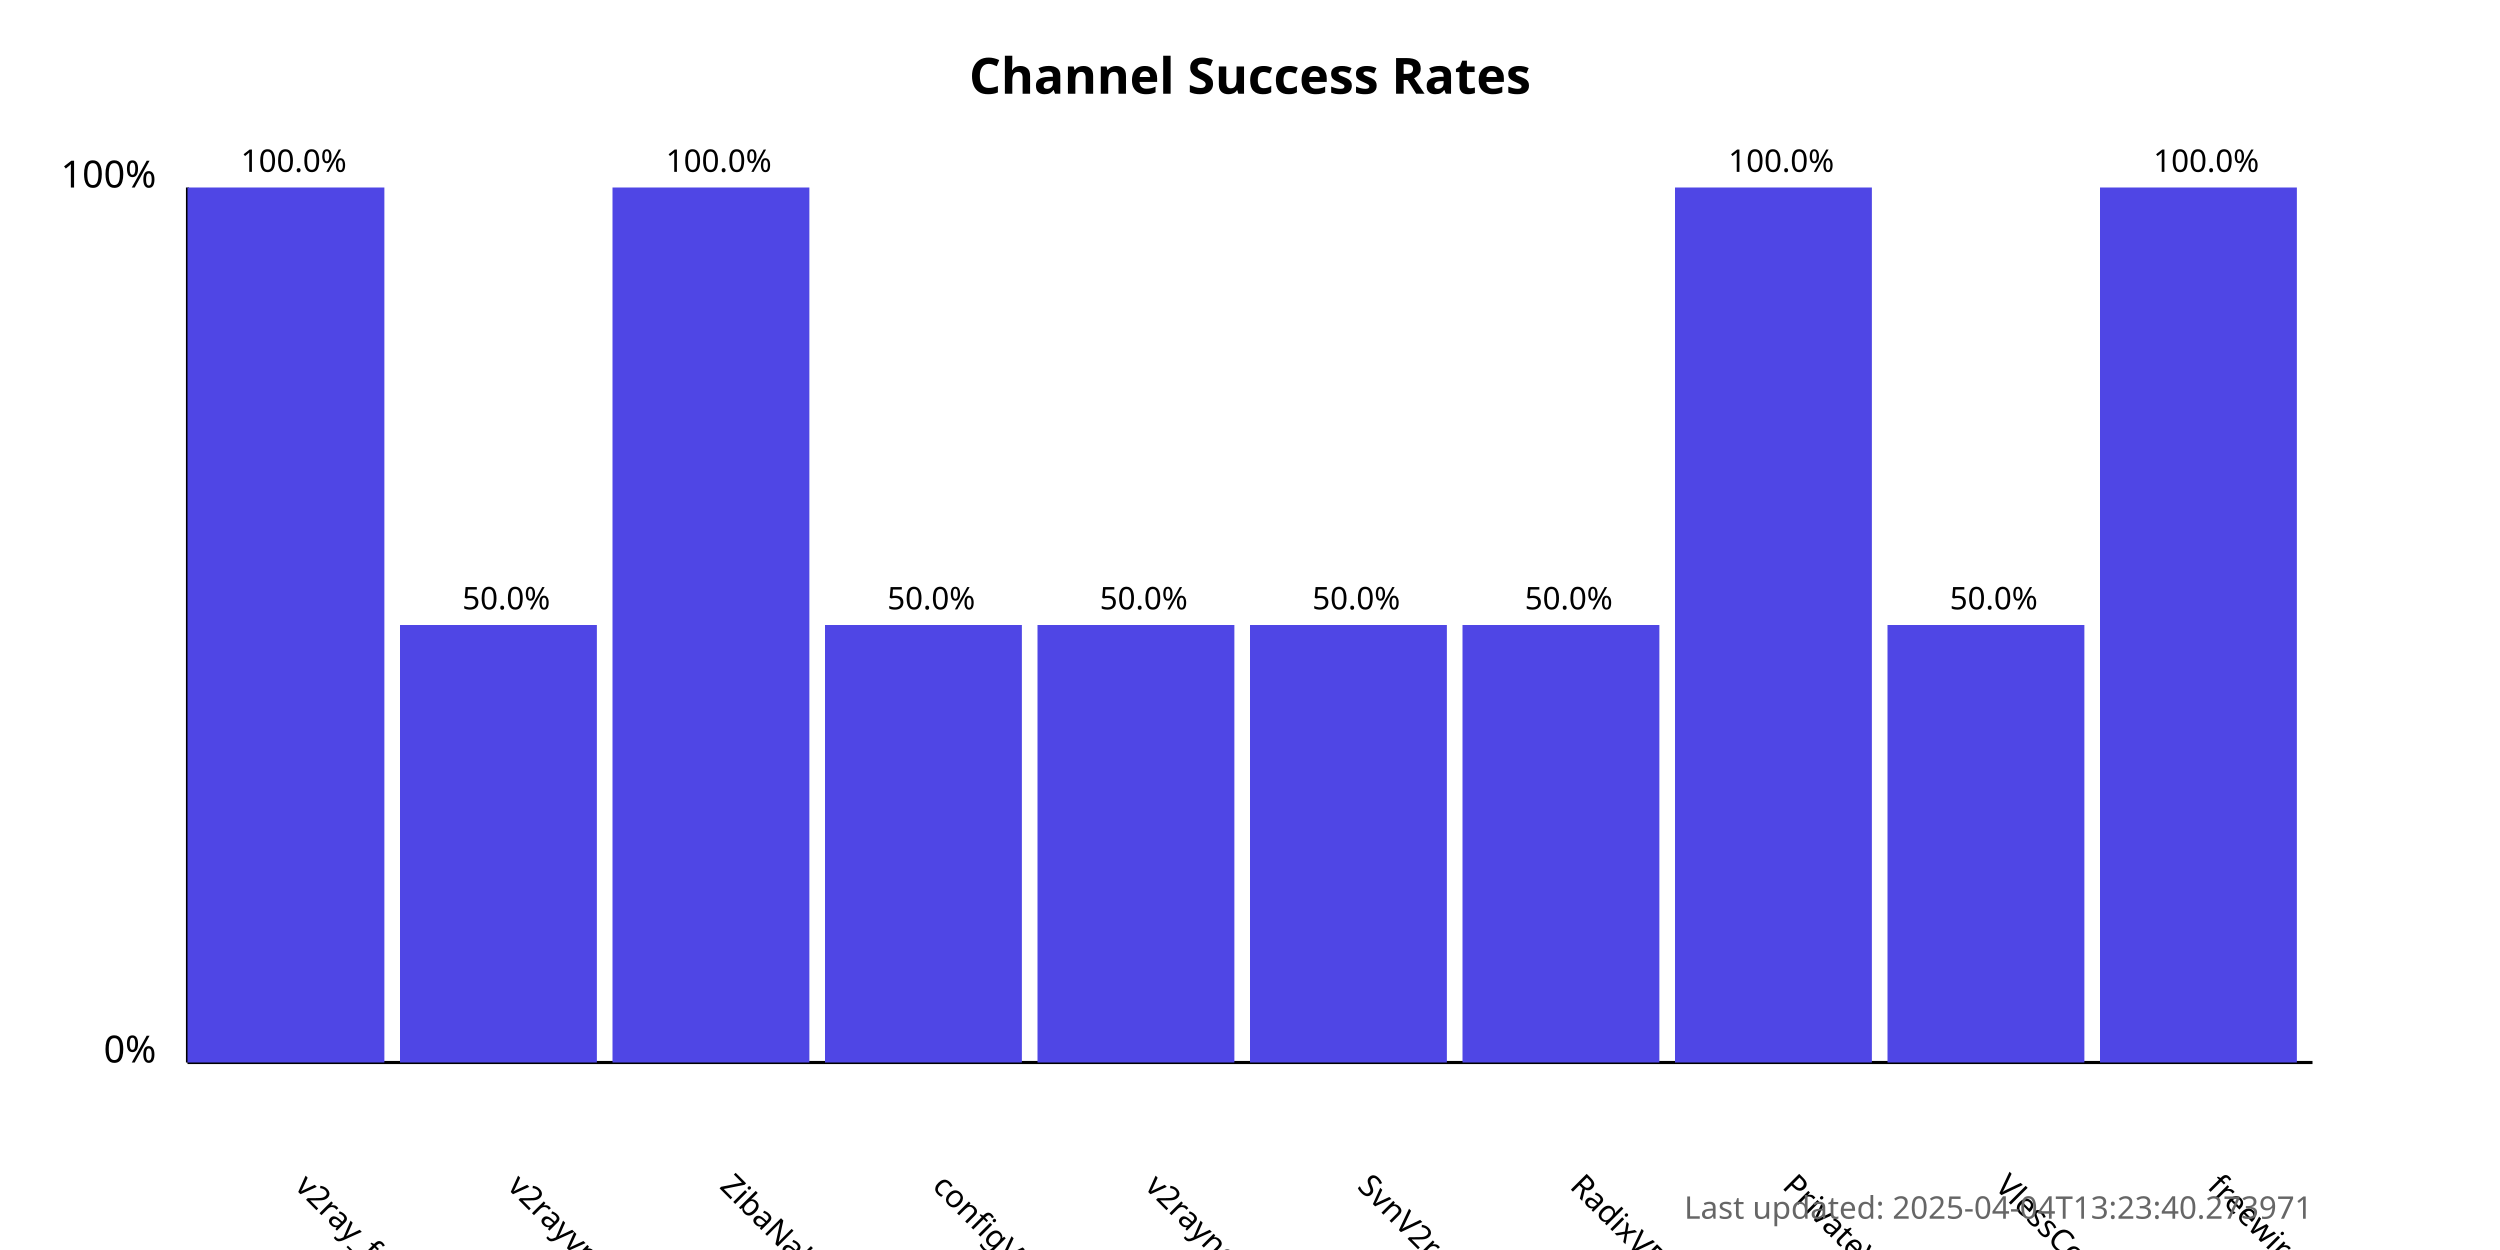
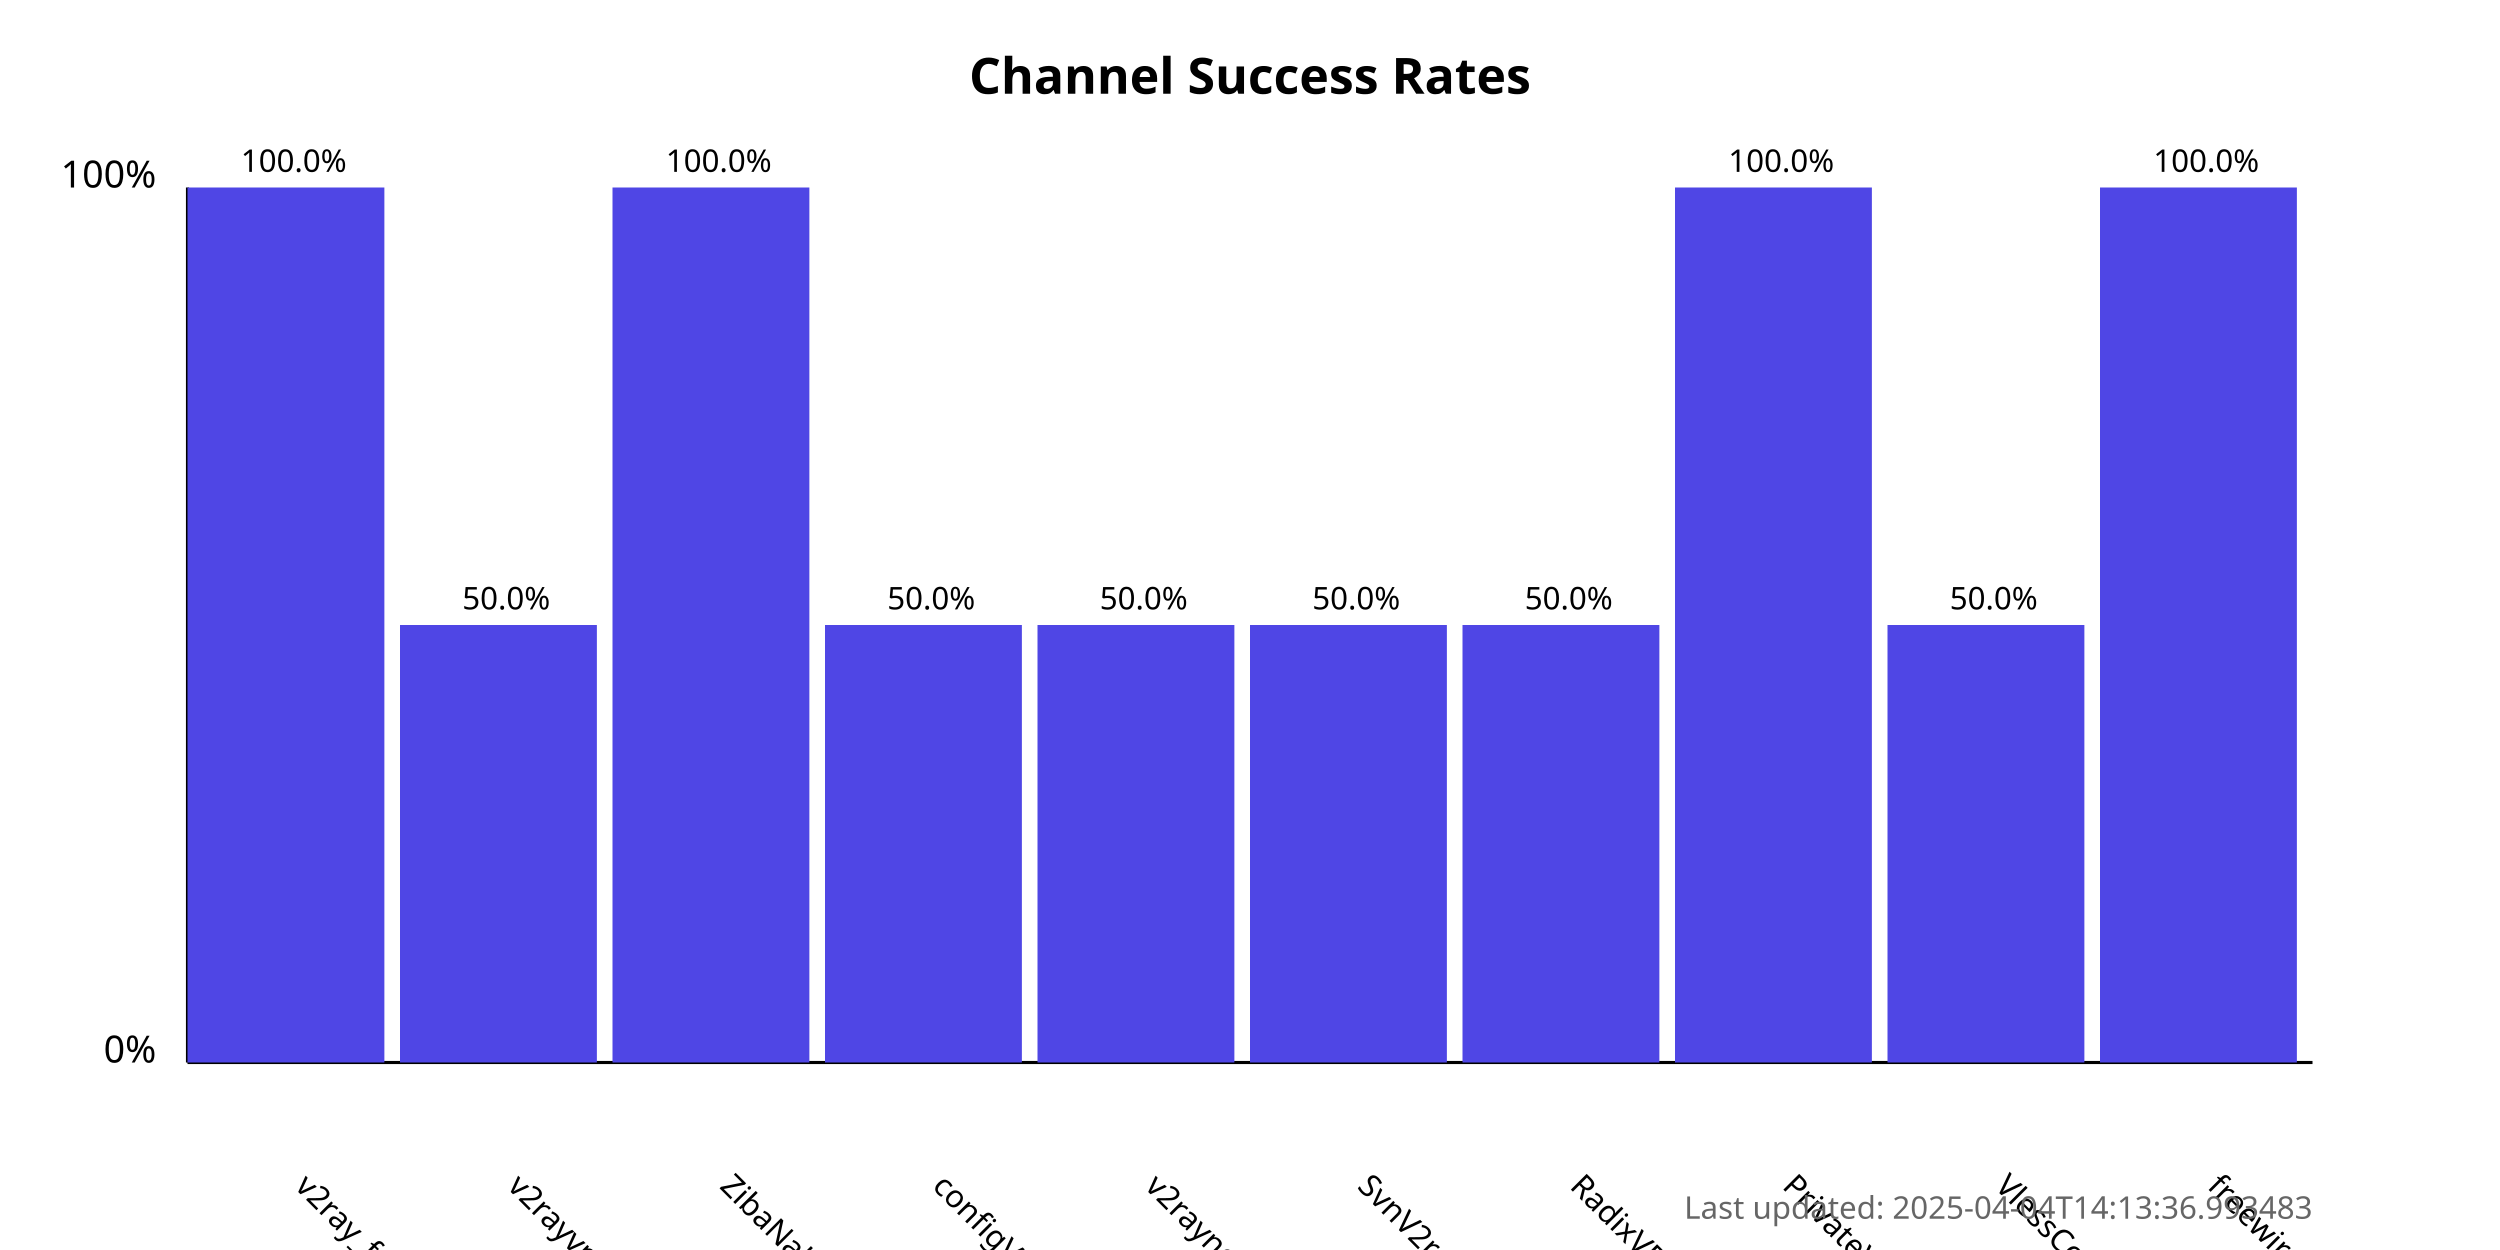
<svg xmlns="http://www.w3.org/2000/svg" width="800" height="400">
  <style>
            .chart-title { font: bold 16px sans-serif; }
            .axis-label { font: 12px sans-serif; }
            .tick-label { font: 10px sans-serif; }
            .bar { fill: #4f46e5; }
            .bar:hover { fill: #6366f1; }
            .timestamp { font: 10px sans-serif; fill: #666; }
        </style>
  <text x="400.0" y="30" text-anchor="middle" class="chart-title">
            Channel Success Rates
        </text>
  <line x1="60" y1="340" x2="60" y2="60" stroke="black" stroke-width="1" />
  <line x1="60" y1="340" x2="740" y2="340" stroke="black" stroke-width="1" />
  <text x="50" y="340" text-anchor="end" class="axis-label">0%</text>
  <text x="50" y="60" text-anchor="end" class="axis-label">100%</text>
  <g>
    <rect x="60" y="60.0" width="63.0" height="280.0" class="bar" />
    <text x="94.0" y="380" transform="rotate(45, 94.0, 380)" text-anchor="start" class="tick-label">
                v2ray_free_conf
            </text>
    <text x="94.0" y="55.0" text-anchor="middle" class="tick-label">
                100.0%
            </text>
  </g>
  <g>
    <rect x="128.0" y="200.0" width="63.0" height="140.0" class="bar" />
    <text x="162.0" y="380" transform="rotate(45, 162.0, 380)" text-anchor="start" class="tick-label">
                v2rayvpno
            </text>
    <text x="162.0" y="195.0" text-anchor="middle" class="tick-label">
                50.0%
            </text>
  </g>
  <g>
    <rect x="196.0" y="60.0" width="63.0" height="280.0" class="bar" />
    <text x="230.0" y="380" transform="rotate(45, 230.0, 380)" text-anchor="start" class="tick-label">
                ZibaNabz
            </text>
    <text x="230.0" y="55.0" text-anchor="middle" class="tick-label">
                100.0%
            </text>
  </g>
  <g>
    <rect x="264.0" y="200.0" width="63.0" height="140.0" class="bar" />
    <text x="298.0" y="380" transform="rotate(45, 298.0, 380)" text-anchor="start" class="tick-label">
                configV2rayForFree
            </text>
    <text x="298.0" y="195.0" text-anchor="middle" class="tick-label">
                50.0%
            </text>
  </g>
  <g>
    <rect x="332.0" y="200.0" width="63.0" height="140.0" class="bar" />
    <text x="366.0" y="380" transform="rotate(45, 366.0, 380)" text-anchor="start" class="tick-label">
                v2rayngvpn
            </text>
    <text x="366.0" y="195.0" text-anchor="middle" class="tick-label">
                50.0%
            </text>
  </g>
  <g>
    <rect x="400.0" y="200.0" width="63.0" height="140.0" class="bar" />
    <text x="434.0" y="380" transform="rotate(45, 434.0, 380)" text-anchor="start" class="tick-label">
                SvnV2ray
            </text>
    <text x="434.0" y="195.0" text-anchor="middle" class="tick-label">
                50.0%
            </text>
  </g>
  <g>
    <rect x="468.0" y="200.0" width="63.0" height="140.0" class="bar" />
    <text x="502.0" y="380" transform="rotate(45, 502.0, 380)" text-anchor="start" class="tick-label">
                RadixVPN
            </text>
    <text x="502.0" y="195.0" text-anchor="middle" class="tick-label">
                50.0%
            </text>
  </g>
  <g>
    <rect x="536.0" y="60.0" width="63.0" height="280.0" class="bar" />
    <text x="570.0" y="380" transform="rotate(45, 570.0, 380)" text-anchor="start" class="tick-label">
                PrivateVPNs
            </text>
    <text x="570.0" y="55.0" text-anchor="middle" class="tick-label">
                100.0%
            </text>
  </g>
  <g>
    <rect x="604.0" y="200.0" width="63.0" height="140.0" class="bar" />
    <text x="638.0" y="380" transform="rotate(45, 638.0, 380)" text-anchor="start" class="tick-label">
                VlessConfig
            </text>
    <text x="638.0" y="195.0" text-anchor="middle" class="tick-label">
                50.0%
            </text>
  </g>
  <g>
    <rect x="672.0" y="60.0" width="63.0" height="280.0" class="bar" />
    <text x="706.0" y="380" transform="rotate(45, 706.0, 380)" text-anchor="start" class="tick-label">
                freewireguard
            </text>
    <text x="706.0" y="55.0" text-anchor="middle" class="tick-label">
                100.0%
            </text>
  </g>
  <text x="740" y="390" text-anchor="end" class="timestamp">
-             Last updated: 2025-04-04T13:23:40.273971
+             Last updated: 2025-04-04T14:13:36.993483
        </text>
</svg>
